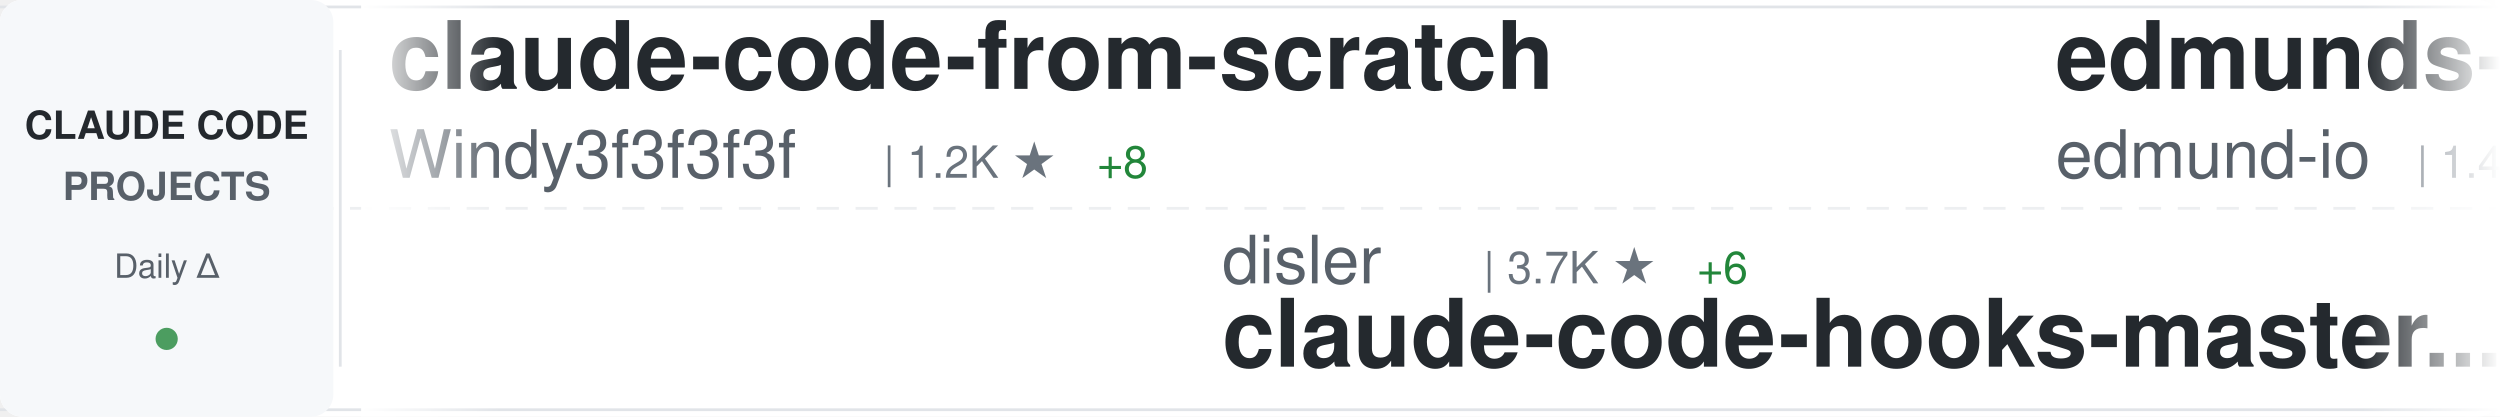
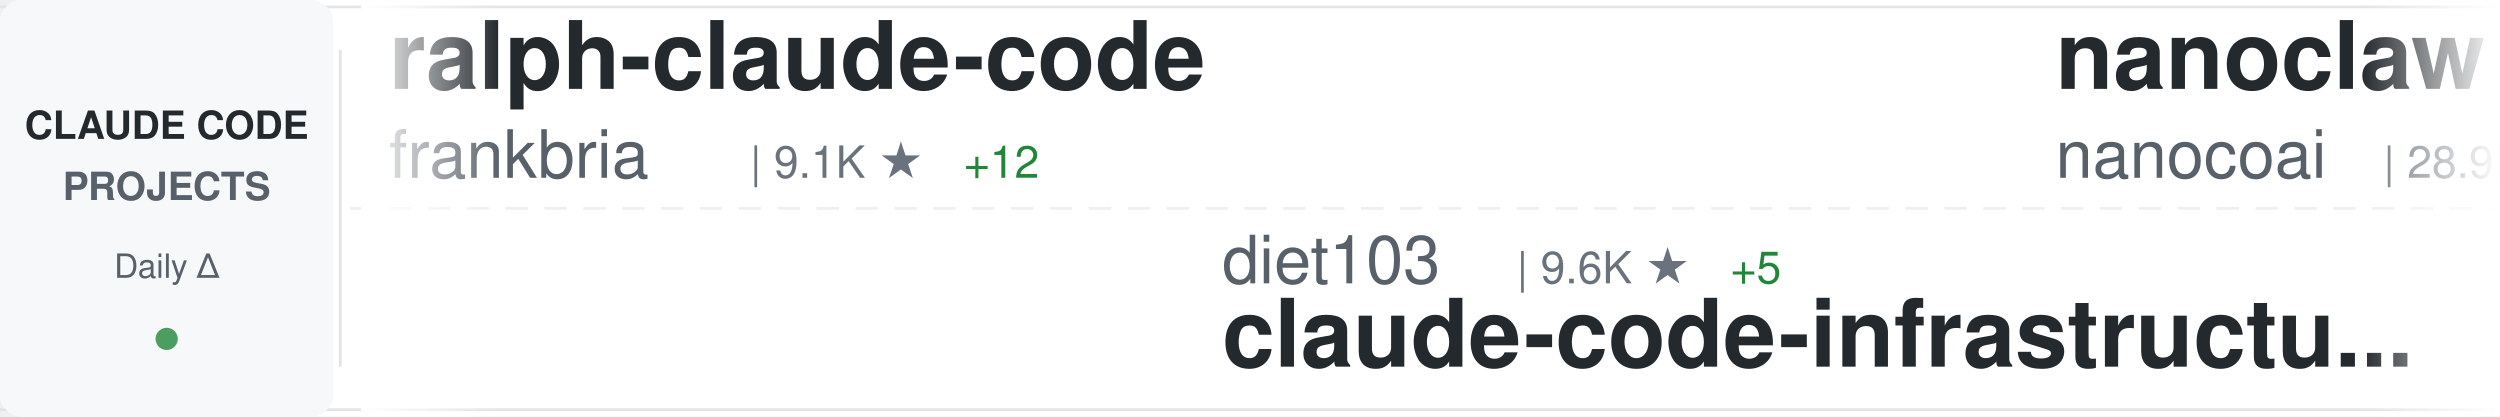
<svg xmlns="http://www.w3.org/2000/svg" width="900" height="150">
  <defs>
    <linearGradient id="awesomeLeftFade" x1="0%" y1="0%" x2="100%" y2="0%">
      <stop offset="0%" style="stop-color:#ffffff;stop-opacity:1" />
      <stop offset="100%" style="stop-color:#ffffff;stop-opacity:0" />
    </linearGradient>
    <linearGradient id="awesomeRightFade" x1="0%" y1="0%" x2="100%" y2="0%">
      <stop offset="0%" style="stop-color:#ffffff;stop-opacity:0" />
      <stop offset="100%" style="stop-color:#ffffff;stop-opacity:1" />
    </linearGradient>
  </defs>
  <rect width="900" height="150" fill="#ffffff" rx="8" />
  <rect x="0" y="2" width="900" height="1" fill="#e1e4e8" />
  <rect x="0" y="147" width="900" height="1" fill="#e1e4e8" />
  <line x1="0" y1="75" x2="900" y2="75" stroke="#e1e4e8" stroke-width="1" stroke-dasharray="8 6" opacity="0.6" />
  <rect x="0" y="0" width="120" height="150" fill="#f6f8fa" rx="8" />
  <text x="60" y="50" font-family="-apple-system, BlinkMacSystemFont, 'Segoe UI', Helvetica, Arial, sans-serif" font-size="14" font-weight="600" fill="#24292e" text-anchor="middle">CLAUDE CODE</text>
  <text x="60" y="72" font-family="-apple-system, BlinkMacSystemFont, 'Segoe UI', Helvetica, Arial, sans-serif" font-size="14" font-weight="600" fill="#586069" text-anchor="middle">PROJECTS</text>
  <text x="60" y="100" font-family="-apple-system, BlinkMacSystemFont, 'Segoe UI', Helvetica, Arial, sans-serif" font-size="12" font-weight="500" fill="#586069" text-anchor="middle">Daily Δ</text>
  <circle cx="60" cy="122" r="4" fill="#22863a" opacity="0.8" />
  <rect x="122" y="18" width="1" height="114" fill="#e1e4e8" />
  <clipPath id="awesomeTickerClip">
    <rect x="130" y="0" width="770" height="150" />
  </clipPath>
  <g clip-path="url(#awesomeTickerClip)">
    <g id="awesomeTickerItems">
      <animateTransform attributeName="transform" attributeType="XML" type="translate" from="0 0" to="-3000 0" dur="54s" repeatCount="indefinite" />
      <g transform="translate(0, 0)">
-         <text x="140" y="32" font-family="-apple-system, BlinkMacSystemFont, 'Segoe UI', Helvetica, Arial, sans-serif" font-size="34" font-weight="600" fill="#24292e">claude-code-from-scratch</text>
-         <text x="140" y="64" font-family="-apple-system, BlinkMacSystemFont, 'Segoe UI', Helvetica, Arial, sans-serif" font-size="24" font-weight="400" fill="#586069">Windy3f3f3f3f</text>
-         <text x="318" y="64" font-family="-apple-system, BlinkMacSystemFont, 'Segoe UI', Helvetica, Arial, sans-serif" font-size="16" font-weight="500" fill="#6a737d">| 1.2K ★</text>
-         <text x="395" y="64" font-family="-apple-system, BlinkMacSystemFont, 'Segoe UI', Helvetica, Arial, sans-serif" font-size="16" font-weight="500" fill="#22863a"> +8</text>
+         <text x="140" y="32" font-family="-apple-system, BlinkMacSystemFont, 'Segoe UI', Helvetica, Arial, sans-serif" font-size="34" font-weight="600" fill="#24292e">ralph-claude-code</text>
+         <text x="140" y="64" font-family="-apple-system, BlinkMacSystemFont, 'Segoe UI', Helvetica, Arial, sans-serif" font-size="24" font-weight="400" fill="#586069">frankbria</text>
+         <text x="270" y="64" font-family="-apple-system, BlinkMacSystemFont, 'Segoe UI', Helvetica, Arial, sans-serif" font-size="16" font-weight="500" fill="#6a737d">| 9.1K ★</text>
+         <text x="347" y="64" font-family="-apple-system, BlinkMacSystemFont, 'Segoe UI', Helvetica, Arial, sans-serif" font-size="16" font-weight="500" fill="#22863a"> +12</text>
      </g>
      <g transform="translate(300, 0)">
-         <text x="140" y="102" font-family="-apple-system, BlinkMacSystemFont, 'Segoe UI', Helvetica, Arial, sans-serif" font-size="24" font-weight="400" fill="#586069">disler</text>
-         <text x="234" y="102" font-family="-apple-system, BlinkMacSystemFont, 'Segoe UI', Helvetica, Arial, sans-serif" font-size="16" font-weight="500" fill="#6a737d">| 3.7K ★</text>
-         <text x="311" y="102" font-family="-apple-system, BlinkMacSystemFont, 'Segoe UI', Helvetica, Arial, sans-serif" font-size="16" font-weight="500" fill="#22863a"> +6</text>
-         <text x="140" y="132" font-family="-apple-system, BlinkMacSystemFont, 'Segoe UI', Helvetica, Arial, sans-serif" font-size="34" font-weight="600" fill="#24292e">claude-code-hooks-master...</text>
+         <text x="140" y="102" font-family="-apple-system, BlinkMacSystemFont, 'Segoe UI', Helvetica, Arial, sans-serif" font-size="24" font-weight="400" fill="#586069">diet103</text>
+         <text x="246" y="102" font-family="-apple-system, BlinkMacSystemFont, 'Segoe UI', Helvetica, Arial, sans-serif" font-size="16" font-weight="500" fill="#6a737d">| 9.6K ★</text>
+         <text x="323" y="102" font-family="-apple-system, BlinkMacSystemFont, 'Segoe UI', Helvetica, Arial, sans-serif" font-size="16" font-weight="500" fill="#22863a"> +5</text>
+         <text x="140" y="132" font-family="-apple-system, BlinkMacSystemFont, 'Segoe UI', Helvetica, Arial, sans-serif" font-size="34" font-weight="600" fill="#24292e">claude-code-infrastructu...</text>
      </g>
      <g transform="translate(600, 0)">
-         <text x="140" y="32" font-family="-apple-system, BlinkMacSystemFont, 'Segoe UI', Helvetica, Arial, sans-serif" font-size="34" font-weight="600" fill="#24292e">edmunds-claude-code</text>
-         <text x="140" y="64" font-family="-apple-system, BlinkMacSystemFont, 'Segoe UI', Helvetica, Arial, sans-serif" font-size="24" font-weight="400" fill="#586069">edmund-io</text>
-         <text x="270" y="64" font-family="-apple-system, BlinkMacSystemFont, 'Segoe UI', Helvetica, Arial, sans-serif" font-size="16" font-weight="500" fill="#6a737d">| 1.4K ★</text>
-         <text x="347" y="64" font-family="-apple-system, BlinkMacSystemFont, 'Segoe UI', Helvetica, Arial, sans-serif" font-size="16" font-weight="500" fill="#22863a"> +1</text>
+         <text x="140" y="32" font-family="-apple-system, BlinkMacSystemFont, 'Segoe UI', Helvetica, Arial, sans-serif" font-size="34" font-weight="600" fill="#24292e">nanoclaw</text>
+         <text x="140" y="64" font-family="-apple-system, BlinkMacSystemFont, 'Segoe UI', Helvetica, Arial, sans-serif" font-size="24" font-weight="400" fill="#586069">nanocoai</text>
+         <text x="258" y="64" font-family="-apple-system, BlinkMacSystemFont, 'Segoe UI', Helvetica, Arial, sans-serif" font-size="16" font-weight="500" fill="#6a737d">| 28.9K ★</text>
+         <text x="344" y="64" font-family="-apple-system, BlinkMacSystemFont, 'Segoe UI', Helvetica, Arial, sans-serif" font-size="16" font-weight="500" fill="#22863a"> +34</text>
      </g>
      <g transform="translate(900, 0)">
-         <text x="140" y="102" font-family="-apple-system, BlinkMacSystemFont, 'Segoe UI', Helvetica, Arial, sans-serif" font-size="24" font-weight="400" fill="#586069">shanraisshan</text>
-         <text x="306" y="102" font-family="-apple-system, BlinkMacSystemFont, 'Segoe UI', Helvetica, Arial, sans-serif" font-size="16" font-weight="500" fill="#6a737d">| 53.1K ★</text>
-         <text x="392" y="102" font-family="-apple-system, BlinkMacSystemFont, 'Segoe UI', Helvetica, Arial, sans-serif" font-size="16" font-weight="500" fill="#22863a"> +174</text>
-         <text x="140" y="132" font-family="-apple-system, BlinkMacSystemFont, 'Segoe UI', Helvetica, Arial, sans-serif" font-size="34" font-weight="600" fill="#24292e">claude-code-best-practic...</text>
+         <text x="140" y="102" font-family="-apple-system, BlinkMacSystemFont, 'Segoe UI', Helvetica, Arial, sans-serif" font-size="24" font-weight="400" fill="#586069">ChrisWiles</text>
+         <text x="282" y="102" font-family="-apple-system, BlinkMacSystemFont, 'Segoe UI', Helvetica, Arial, sans-serif" font-size="16" font-weight="500" fill="#6a737d">| 5.9K ★</text>
+         <text x="359" y="102" font-family="-apple-system, BlinkMacSystemFont, 'Segoe UI', Helvetica, Arial, sans-serif" font-size="16" font-weight="500" fill="#22863a"> +5</text>
+         <text x="140" y="132" font-family="-apple-system, BlinkMacSystemFont, 'Segoe UI', Helvetica, Arial, sans-serif" font-size="34" font-weight="600" fill="#24292e">claude-code-showcase</text>
      </g>
      <g transform="translate(1200, 0)">
-         <text x="140" y="32" font-family="-apple-system, BlinkMacSystemFont, 'Segoe UI', Helvetica, Arial, sans-serif" font-size="34" font-weight="600" fill="#24292e">claude-code-source</text>
-         <text x="140" y="64" font-family="-apple-system, BlinkMacSystemFont, 'Segoe UI', Helvetica, Arial, sans-serif" font-size="24" font-weight="400" fill="#586069">JrCx7scC</text>
-         <text x="258" y="64" font-family="-apple-system, BlinkMacSystemFont, 'Segoe UI', Helvetica, Arial, sans-serif" font-size="16" font-weight="500" fill="#6a737d">| 367 ★</text>
+         <text x="140" y="32" font-family="-apple-system, BlinkMacSystemFont, 'Segoe UI', Helvetica, Arial, sans-serif" font-size="34" font-weight="600" fill="#24292e">claude-code-sub-agents</text>
+         <text x="140" y="64" font-family="-apple-system, BlinkMacSystemFont, 'Segoe UI', Helvetica, Arial, sans-serif" font-size="24" font-weight="400" fill="#586069">lst97</text>
+         <text x="222" y="64" font-family="-apple-system, BlinkMacSystemFont, 'Segoe UI', Helvetica, Arial, sans-serif" font-size="16" font-weight="500" fill="#6a737d">| 1.6K ★</text>
+         <text x="299" y="64" font-family="-apple-system, BlinkMacSystemFont, 'Segoe UI', Helvetica, Arial, sans-serif" font-size="16" font-weight="500" fill="#22863a"> +1</text>
      </g>
      <g transform="translate(1500, 0)">
-         <text x="140" y="102" font-family="-apple-system, BlinkMacSystemFont, 'Segoe UI', Helvetica, Arial, sans-serif" font-size="24" font-weight="400" fill="#586069">Donchitos</text>
-         <text x="270" y="102" font-family="-apple-system, BlinkMacSystemFont, 'Segoe UI', Helvetica, Arial, sans-serif" font-size="16" font-weight="500" fill="#6a737d">| 18.8K ★</text>
-         <text x="356" y="102" font-family="-apple-system, BlinkMacSystemFont, 'Segoe UI', Helvetica, Arial, sans-serif" font-size="16" font-weight="500" fill="#22863a"> +104</text>
-         <text x="140" y="132" font-family="-apple-system, BlinkMacSystemFont, 'Segoe UI', Helvetica, Arial, sans-serif" font-size="34" font-weight="600" fill="#24292e">Claude-Code-Game-Studios</text>
+         <text x="140" y="102" font-family="-apple-system, BlinkMacSystemFont, 'Segoe UI', Helvetica, Arial, sans-serif" font-size="24" font-weight="400" fill="#586069">lorryjovens-hub</text>
+         <text x="342" y="102" font-family="-apple-system, BlinkMacSystemFont, 'Segoe UI', Helvetica, Arial, sans-serif" font-size="16" font-weight="500" fill="#6a737d">| 1.6K ★</text>
+         <text x="419" y="102" font-family="-apple-system, BlinkMacSystemFont, 'Segoe UI', Helvetica, Arial, sans-serif" font-size="16" font-weight="500" fill="#22863a"> +4</text>
+         <text x="140" y="132" font-family="-apple-system, BlinkMacSystemFont, 'Segoe UI', Helvetica, Arial, sans-serif" font-size="34" font-weight="600" fill="#24292e">claude-code-rust</text>
      </g>
      <g transform="translate(1800, 0)">
-         <text x="140" y="32" font-family="-apple-system, BlinkMacSystemFont, 'Segoe UI', Helvetica, Arial, sans-serif" font-size="34" font-weight="600" fill="#24292e">claude-code-source-code-...</text>
-         <text x="140" y="64" font-family="-apple-system, BlinkMacSystemFont, 'Segoe UI', Helvetica, Arial, sans-serif" font-size="24" font-weight="400" fill="#586069">ghuntley</text>
-         <text x="258" y="64" font-family="-apple-system, BlinkMacSystemFont, 'Segoe UI', Helvetica, Arial, sans-serif" font-size="16" font-weight="500" fill="#6a737d">| 977 ★</text>
+         <text x="140" y="32" font-family="-apple-system, BlinkMacSystemFont, 'Segoe UI', Helvetica, Arial, sans-serif" font-size="34" font-weight="600" fill="#24292e">claude-code-source</text>
+         <text x="140" y="64" font-family="-apple-system, BlinkMacSystemFont, 'Segoe UI', Helvetica, Arial, sans-serif" font-size="24" font-weight="400" fill="#586069">hangsman</text>
+         <text x="258" y="64" font-family="-apple-system, BlinkMacSystemFont, 'Segoe UI', Helvetica, Arial, sans-serif" font-size="16" font-weight="500" fill="#6a737d">| 778 ★</text>
        <text x="326" y="64" font-family="-apple-system, BlinkMacSystemFont, 'Segoe UI', Helvetica, Arial, sans-serif" font-size="16" font-weight="500" fill="#22863a"> +1</text>
      </g>
      <g transform="translate(2100, 0)">
-         <text x="140" y="102" font-family="-apple-system, BlinkMacSystemFont, 'Segoe UI', Helvetica, Arial, sans-serif" font-size="24" font-weight="400" fill="#586069">eyaltoledano</text>
-         <text x="306" y="102" font-family="-apple-system, BlinkMacSystemFont, 'Segoe UI', Helvetica, Arial, sans-serif" font-size="16" font-weight="500" fill="#6a737d">| 27.1K ★</text>
-         <text x="392" y="102" font-family="-apple-system, BlinkMacSystemFont, 'Segoe UI', Helvetica, Arial, sans-serif" font-size="16" font-weight="500" fill="#22863a"> +12</text>
-         <text x="140" y="132" font-family="-apple-system, BlinkMacSystemFont, 'Segoe UI', Helvetica, Arial, sans-serif" font-size="34" font-weight="600" fill="#24292e">claude-task-master</text>
+         <text x="140" y="102" font-family="-apple-system, BlinkMacSystemFont, 'Segoe UI', Helvetica, Arial, sans-serif" font-size="24" font-weight="400" fill="#586069">Cranot</text>
+         <text x="234" y="102" font-family="-apple-system, BlinkMacSystemFont, 'Segoe UI', Helvetica, Arial, sans-serif" font-size="16" font-weight="500" fill="#6a737d">| 2.7K ★</text>
+         <text x="311" y="102" font-family="-apple-system, BlinkMacSystemFont, 'Segoe UI', Helvetica, Arial, sans-serif" font-size="16" font-weight="500" fill="#22863a"> +9</text>
+         <text x="140" y="132" font-family="-apple-system, BlinkMacSystemFont, 'Segoe UI', Helvetica, Arial, sans-serif" font-size="34" font-weight="600" fill="#24292e">claude-code-guide</text>
      </g>
      <g transform="translate(2400, 0)">
-         <text x="140" y="32" font-family="-apple-system, BlinkMacSystemFont, 'Segoe UI', Helvetica, Arial, sans-serif" font-size="34" font-weight="600" fill="#24292e">claude-code-showcase</text>
-         <text x="140" y="64" font-family="-apple-system, BlinkMacSystemFont, 'Segoe UI', Helvetica, Arial, sans-serif" font-size="24" font-weight="400" fill="#586069">ChrisWiles</text>
-         <text x="282" y="64" font-family="-apple-system, BlinkMacSystemFont, 'Segoe UI', Helvetica, Arial, sans-serif" font-size="16" font-weight="500" fill="#6a737d">| 5.9K ★</text>
-         <text x="359" y="64" font-family="-apple-system, BlinkMacSystemFont, 'Segoe UI', Helvetica, Arial, sans-serif" font-size="16" font-weight="500" fill="#22863a"> +5</text>
+         <text x="140" y="32" font-family="-apple-system, BlinkMacSystemFont, 'Segoe UI', Helvetica, Arial, sans-serif" font-size="34" font-weight="600" fill="#24292e">claude-code-prompts</text>
+         <text x="140" y="64" font-family="-apple-system, BlinkMacSystemFont, 'Segoe UI', Helvetica, Arial, sans-serif" font-size="24" font-weight="400" fill="#586069">repowise-dev</text>
+         <text x="306" y="64" font-family="-apple-system, BlinkMacSystemFont, 'Segoe UI', Helvetica, Arial, sans-serif" font-size="16" font-weight="500" fill="#6a737d">| 1.0K ★</text>
+         <text x="383" y="64" font-family="-apple-system, BlinkMacSystemFont, 'Segoe UI', Helvetica, Arial, sans-serif" font-size="16" font-weight="500" fill="#22863a"> +5</text>
      </g>
      <g transform="translate(2700, 0)">
-         <text x="140" y="102" font-family="-apple-system, BlinkMacSystemFont, 'Segoe UI', Helvetica, Arial, sans-serif" font-size="24" font-weight="400" fill="#586069">RichardAtCT</text>
-         <text x="294" y="102" font-family="-apple-system, BlinkMacSystemFont, 'Segoe UI', Helvetica, Arial, sans-serif" font-size="16" font-weight="500" fill="#6a737d">| 2.6K ★</text>
-         <text x="371" y="102" font-family="-apple-system, BlinkMacSystemFont, 'Segoe UI', Helvetica, Arial, sans-serif" font-size="16" font-weight="500" fill="#22863a"> +5</text>
-         <text x="140" y="132" font-family="-apple-system, BlinkMacSystemFont, 'Segoe UI', Helvetica, Arial, sans-serif" font-size="34" font-weight="600" fill="#24292e">claude-code-telegram</text>
+         <text x="140" y="102" font-family="-apple-system, BlinkMacSystemFont, 'Segoe UI', Helvetica, Arial, sans-serif" font-size="24" font-weight="400" fill="#586069">centminmod</text>
+         <text x="282" y="102" font-family="-apple-system, BlinkMacSystemFont, 'Segoe UI', Helvetica, Arial, sans-serif" font-size="16" font-weight="500" fill="#6a737d">| 2.3K ★</text>
+         <text x="359" y="102" font-family="-apple-system, BlinkMacSystemFont, 'Segoe UI', Helvetica, Arial, sans-serif" font-size="16" font-weight="500" fill="#22863a"> +1</text>
+         <text x="140" y="132" font-family="-apple-system, BlinkMacSystemFont, 'Segoe UI', Helvetica, Arial, sans-serif" font-size="34" font-weight="600" fill="#24292e">my-claude-code-setup</text>
      </g>
      <g transform="translate(3000, 0)">
-         <text x="140" y="32" font-family="-apple-system, BlinkMacSystemFont, 'Segoe UI', Helvetica, Arial, sans-serif" font-size="34" font-weight="600" fill="#24292e">claude-code-from-scratch</text>
-         <text x="140" y="64" font-family="-apple-system, BlinkMacSystemFont, 'Segoe UI', Helvetica, Arial, sans-serif" font-size="24" font-weight="400" fill="#586069">Windy3f3f3f3f</text>
-         <text x="318" y="64" font-family="-apple-system, BlinkMacSystemFont, 'Segoe UI', Helvetica, Arial, sans-serif" font-size="16" font-weight="500" fill="#6a737d">| 1.2K ★</text>
-         <text x="395" y="64" font-family="-apple-system, BlinkMacSystemFont, 'Segoe UI', Helvetica, Arial, sans-serif" font-size="16" font-weight="500" fill="#22863a"> +8</text>
+         <text x="140" y="32" font-family="-apple-system, BlinkMacSystemFont, 'Segoe UI', Helvetica, Arial, sans-serif" font-size="34" font-weight="600" fill="#24292e">ralph-claude-code</text>
+         <text x="140" y="64" font-family="-apple-system, BlinkMacSystemFont, 'Segoe UI', Helvetica, Arial, sans-serif" font-size="24" font-weight="400" fill="#586069">frankbria</text>
+         <text x="270" y="64" font-family="-apple-system, BlinkMacSystemFont, 'Segoe UI', Helvetica, Arial, sans-serif" font-size="16" font-weight="500" fill="#6a737d">| 9.1K ★</text>
+         <text x="347" y="64" font-family="-apple-system, BlinkMacSystemFont, 'Segoe UI', Helvetica, Arial, sans-serif" font-size="16" font-weight="500" fill="#22863a"> +12</text>
      </g>
      <g transform="translate(3300, 0)">
-         <text x="140" y="102" font-family="-apple-system, BlinkMacSystemFont, 'Segoe UI', Helvetica, Arial, sans-serif" font-size="24" font-weight="400" fill="#586069">disler</text>
-         <text x="234" y="102" font-family="-apple-system, BlinkMacSystemFont, 'Segoe UI', Helvetica, Arial, sans-serif" font-size="16" font-weight="500" fill="#6a737d">| 3.7K ★</text>
-         <text x="311" y="102" font-family="-apple-system, BlinkMacSystemFont, 'Segoe UI', Helvetica, Arial, sans-serif" font-size="16" font-weight="500" fill="#22863a"> +6</text>
-         <text x="140" y="132" font-family="-apple-system, BlinkMacSystemFont, 'Segoe UI', Helvetica, Arial, sans-serif" font-size="34" font-weight="600" fill="#24292e">claude-code-hooks-master...</text>
+         <text x="140" y="102" font-family="-apple-system, BlinkMacSystemFont, 'Segoe UI', Helvetica, Arial, sans-serif" font-size="24" font-weight="400" fill="#586069">diet103</text>
+         <text x="246" y="102" font-family="-apple-system, BlinkMacSystemFont, 'Segoe UI', Helvetica, Arial, sans-serif" font-size="16" font-weight="500" fill="#6a737d">| 9.6K ★</text>
+         <text x="323" y="102" font-family="-apple-system, BlinkMacSystemFont, 'Segoe UI', Helvetica, Arial, sans-serif" font-size="16" font-weight="500" fill="#22863a"> +5</text>
+         <text x="140" y="132" font-family="-apple-system, BlinkMacSystemFont, 'Segoe UI', Helvetica, Arial, sans-serif" font-size="34" font-weight="600" fill="#24292e">claude-code-infrastructu...</text>
      </g>
      <g transform="translate(3600, 0)">
-         <text x="140" y="32" font-family="-apple-system, BlinkMacSystemFont, 'Segoe UI', Helvetica, Arial, sans-serif" font-size="34" font-weight="600" fill="#24292e">edmunds-claude-code</text>
-         <text x="140" y="64" font-family="-apple-system, BlinkMacSystemFont, 'Segoe UI', Helvetica, Arial, sans-serif" font-size="24" font-weight="400" fill="#586069">edmund-io</text>
-         <text x="270" y="64" font-family="-apple-system, BlinkMacSystemFont, 'Segoe UI', Helvetica, Arial, sans-serif" font-size="16" font-weight="500" fill="#6a737d">| 1.4K ★</text>
-         <text x="347" y="64" font-family="-apple-system, BlinkMacSystemFont, 'Segoe UI', Helvetica, Arial, sans-serif" font-size="16" font-weight="500" fill="#22863a"> +1</text>
+         <text x="140" y="32" font-family="-apple-system, BlinkMacSystemFont, 'Segoe UI', Helvetica, Arial, sans-serif" font-size="34" font-weight="600" fill="#24292e">nanoclaw</text>
+         <text x="140" y="64" font-family="-apple-system, BlinkMacSystemFont, 'Segoe UI', Helvetica, Arial, sans-serif" font-size="24" font-weight="400" fill="#586069">nanocoai</text>
+         <text x="258" y="64" font-family="-apple-system, BlinkMacSystemFont, 'Segoe UI', Helvetica, Arial, sans-serif" font-size="16" font-weight="500" fill="#6a737d">| 28.9K ★</text>
+         <text x="344" y="64" font-family="-apple-system, BlinkMacSystemFont, 'Segoe UI', Helvetica, Arial, sans-serif" font-size="16" font-weight="500" fill="#22863a"> +34</text>
      </g>
      <g transform="translate(3900, 0)">
-         <text x="140" y="102" font-family="-apple-system, BlinkMacSystemFont, 'Segoe UI', Helvetica, Arial, sans-serif" font-size="24" font-weight="400" fill="#586069">shanraisshan</text>
-         <text x="306" y="102" font-family="-apple-system, BlinkMacSystemFont, 'Segoe UI', Helvetica, Arial, sans-serif" font-size="16" font-weight="500" fill="#6a737d">| 53.1K ★</text>
-         <text x="392" y="102" font-family="-apple-system, BlinkMacSystemFont, 'Segoe UI', Helvetica, Arial, sans-serif" font-size="16" font-weight="500" fill="#22863a"> +174</text>
-         <text x="140" y="132" font-family="-apple-system, BlinkMacSystemFont, 'Segoe UI', Helvetica, Arial, sans-serif" font-size="34" font-weight="600" fill="#24292e">claude-code-best-practic...</text>
+         <text x="140" y="102" font-family="-apple-system, BlinkMacSystemFont, 'Segoe UI', Helvetica, Arial, sans-serif" font-size="24" font-weight="400" fill="#586069">ChrisWiles</text>
+         <text x="282" y="102" font-family="-apple-system, BlinkMacSystemFont, 'Segoe UI', Helvetica, Arial, sans-serif" font-size="16" font-weight="500" fill="#6a737d">| 5.9K ★</text>
+         <text x="359" y="102" font-family="-apple-system, BlinkMacSystemFont, 'Segoe UI', Helvetica, Arial, sans-serif" font-size="16" font-weight="500" fill="#22863a"> +5</text>
+         <text x="140" y="132" font-family="-apple-system, BlinkMacSystemFont, 'Segoe UI', Helvetica, Arial, sans-serif" font-size="34" font-weight="600" fill="#24292e">claude-code-showcase</text>
      </g>
    </g>
  </g>
  <rect x="130" y="0" width="50" height="150" fill="url(#awesomeLeftFade)" />
  <rect x="850" y="0" width="50" height="150" fill="url(#awesomeRightFade)" />
</svg>
